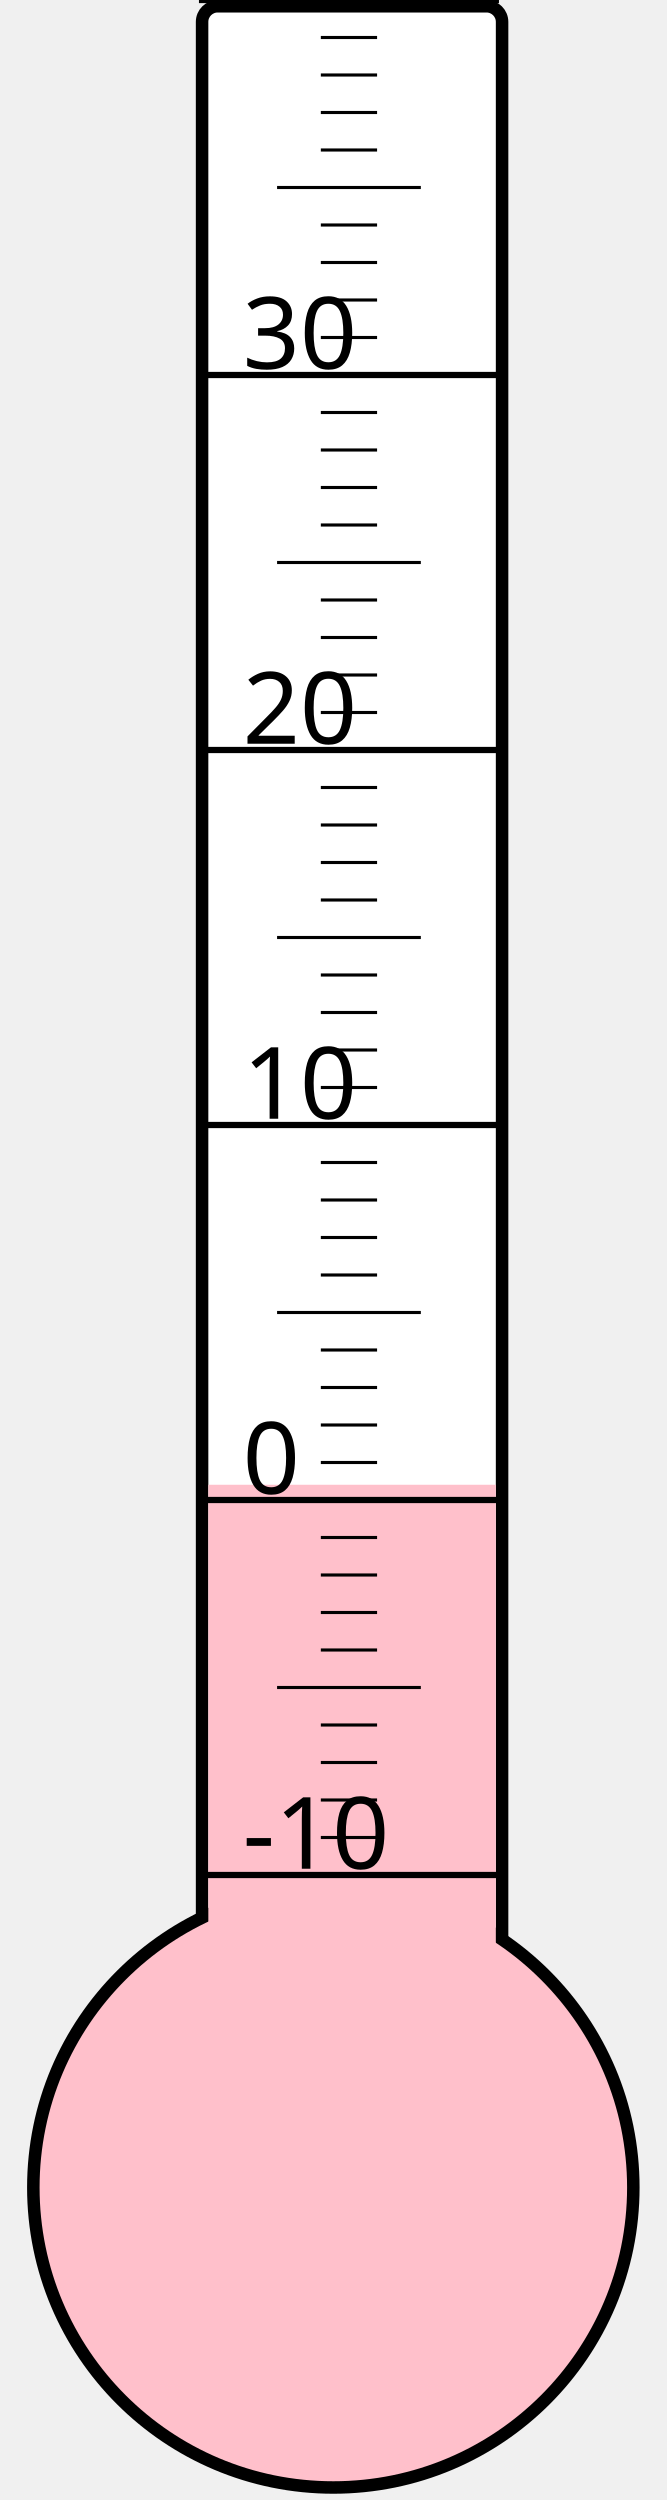
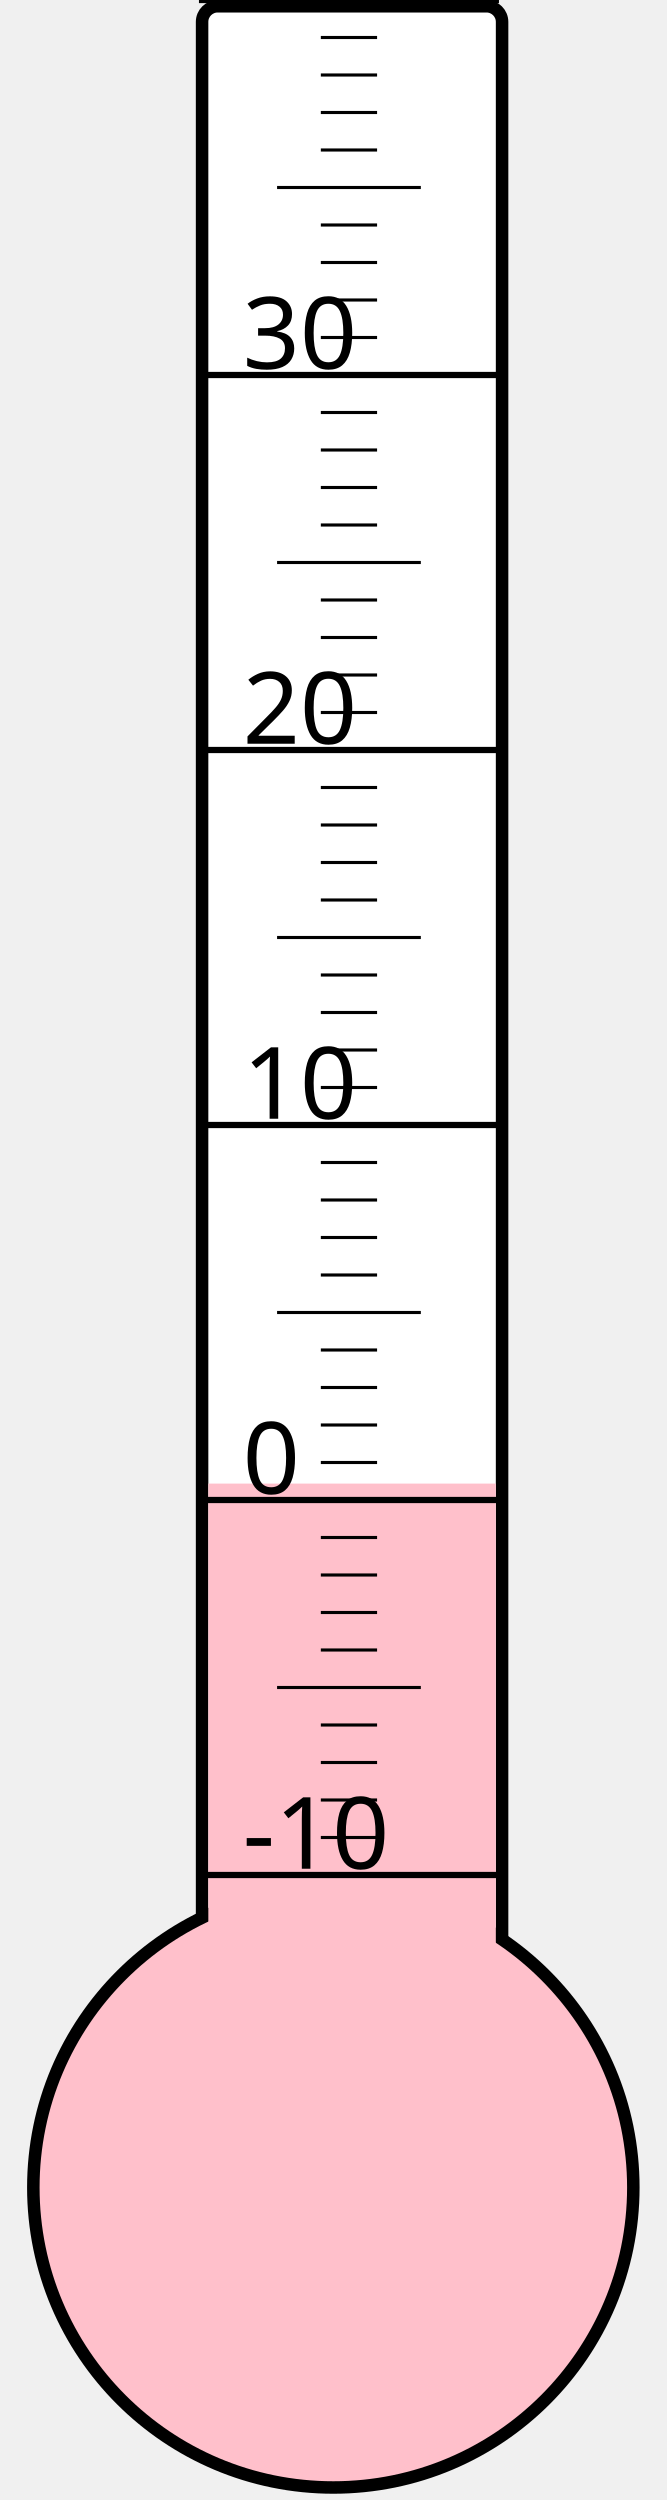
<svg xmlns="http://www.w3.org/2000/svg" width="40px" height="150px" viewBox="0 0 200 800">
  <rect width="200" height="800" x="0" y="0" style="fill: #ffffeb; fill-opacity: 0;" />
  <rect width="96" height="680" x="58" y="2" rx="5" ry="5" style="fill: white; fill-opacity: 1; stroke: black; stroke-width: 4;" />
  <circle cx="100" cy="700" r="96" style="fill: pink; stroke: black; stroke-width: 4;" />
-   <rect width="92" height="224.875" x="60" y="475.125" style="fill: pink; fill-opacity: 1; stroke-width: 0;" />
+   <rect width="92" height="225.25" x="60" y="474.75" style="fill: pink; fill-opacity: 1; stroke-width: 0;" />
  <text x="71" y="598" style="font-family: sans-serif; font-size: 24pt;">-10</text>
  <text x="71" y="478" style="font-family: sans-serif; font-size: 24pt;">0</text>
  <text x="71" y="358" style="font-family: sans-serif; font-size: 24pt;">10</text>
  <text x="71" y="238" style="font-family: sans-serif; font-size: 24pt;">20</text>
  <text x="71" y="118" style="font-family: sans-serif; font-size: 24pt;">30</text>
  <g style="stroke: black;">
    <line x1="57" y1="600" x2="153" y2="600" style="stroke-width: 2;" />
    <line x1="96" y1="588" x2="114" y2="588" style="stroke-width: 1;" />
    <line x1="96" y1="576" x2="114" y2="576" style="stroke-width: 1;" />
    <line x1="96" y1="564" x2="114" y2="564" style="stroke-width: 1;" />
    <line x1="96" y1="552" x2="114" y2="552" style="stroke-width: 1;" />
    <line x1="82" y1="540" x2="128" y2="540" style="stroke-width: 1;" />
    <line x1="96" y1="528" x2="114" y2="528" style="stroke-width: 1;" />
    <line x1="96" y1="516" x2="114" y2="516" style="stroke-width: 1;" />
    <line x1="96" y1="504" x2="114" y2="504" style="stroke-width: 1;" />
    <line x1="96" y1="492" x2="114" y2="492" style="stroke-width: 1;" />
    <line x1="57" y1="480" x2="153" y2="480" style="stroke-width: 2;" />
    <line x1="96" y1="468" x2="114" y2="468" style="stroke-width: 1;" />
    <line x1="96" y1="456" x2="114" y2="456" style="stroke-width: 1;" />
    <line x1="96" y1="444" x2="114" y2="444" style="stroke-width: 1;" />
    <line x1="96" y1="432" x2="114" y2="432" style="stroke-width: 1;" />
    <line x1="82" y1="420" x2="128" y2="420" style="stroke-width: 1;" />
    <line x1="96" y1="408" x2="114" y2="408" style="stroke-width: 1;" />
    <line x1="96" y1="396" x2="114" y2="396" style="stroke-width: 1;" />
    <line x1="96" y1="384" x2="114" y2="384" style="stroke-width: 1;" />
    <line x1="96" y1="372" x2="114" y2="372" style="stroke-width: 1;" />
    <line x1="57" y1="360" x2="153" y2="360" style="stroke-width: 2;" />
    <line x1="96" y1="348" x2="114" y2="348" style="stroke-width: 1;" />
    <line x1="96" y1="336" x2="114" y2="336" style="stroke-width: 1;" />
    <line x1="96" y1="324" x2="114" y2="324" style="stroke-width: 1;" />
    <line x1="96" y1="312" x2="114" y2="312" style="stroke-width: 1;" />
    <line x1="82" y1="300" x2="128" y2="300" style="stroke-width: 1;" />
    <line x1="96" y1="288" x2="114" y2="288" style="stroke-width: 1;" />
    <line x1="96" y1="276" x2="114" y2="276" style="stroke-width: 1;" />
    <line x1="96" y1="264" x2="114" y2="264" style="stroke-width: 1;" />
    <line x1="96" y1="252" x2="114" y2="252" style="stroke-width: 1;" />
    <line x1="57" y1="240" x2="153" y2="240" style="stroke-width: 2;" />
    <line x1="96" y1="228" x2="114" y2="228" style="stroke-width: 1;" />
    <line x1="96" y1="216" x2="114" y2="216" style="stroke-width: 1;" />
    <line x1="96" y1="204" x2="114" y2="204" style="stroke-width: 1;" />
    <line x1="96" y1="192" x2="114" y2="192" style="stroke-width: 1;" />
    <line x1="82" y1="180" x2="128" y2="180" style="stroke-width: 1;" />
    <line x1="96" y1="168" x2="114" y2="168" style="stroke-width: 1;" />
    <line x1="96" y1="156" x2="114" y2="156" style="stroke-width: 1;" />
    <line x1="96" y1="144" x2="114" y2="144" style="stroke-width: 1;" />
    <line x1="96" y1="132" x2="114" y2="132" style="stroke-width: 1;" />
    <line x1="57" y1="120" x2="153" y2="120" style="stroke-width: 2;" />
    <line x1="96" y1="108" x2="114" y2="108" style="stroke-width: 1;" />
    <line x1="96" y1="96" x2="114" y2="96" style="stroke-width: 1;" />
    <line x1="96" y1="84" x2="114" y2="84" style="stroke-width: 1;" />
    <line x1="96" y1="72" x2="114" y2="72" style="stroke-width: 1;" />
    <line x1="82" y1="60" x2="128" y2="60" style="stroke-width: 1;" />
    <line x1="96" y1="48" x2="114" y2="48" style="stroke-width: 1;" />
    <line x1="96" y1="36" x2="114" y2="36" style="stroke-width: 1;" />
    <line x1="96" y1="24" x2="114" y2="24" style="stroke-width: 1;" />
    <line x1="96" y1="12" x2="114" y2="12" style="stroke-width: 1;" />
    <line x1="57" y1="0" x2="153" y2="0" style="stroke-width: 2;" />
  </g>
</svg>
